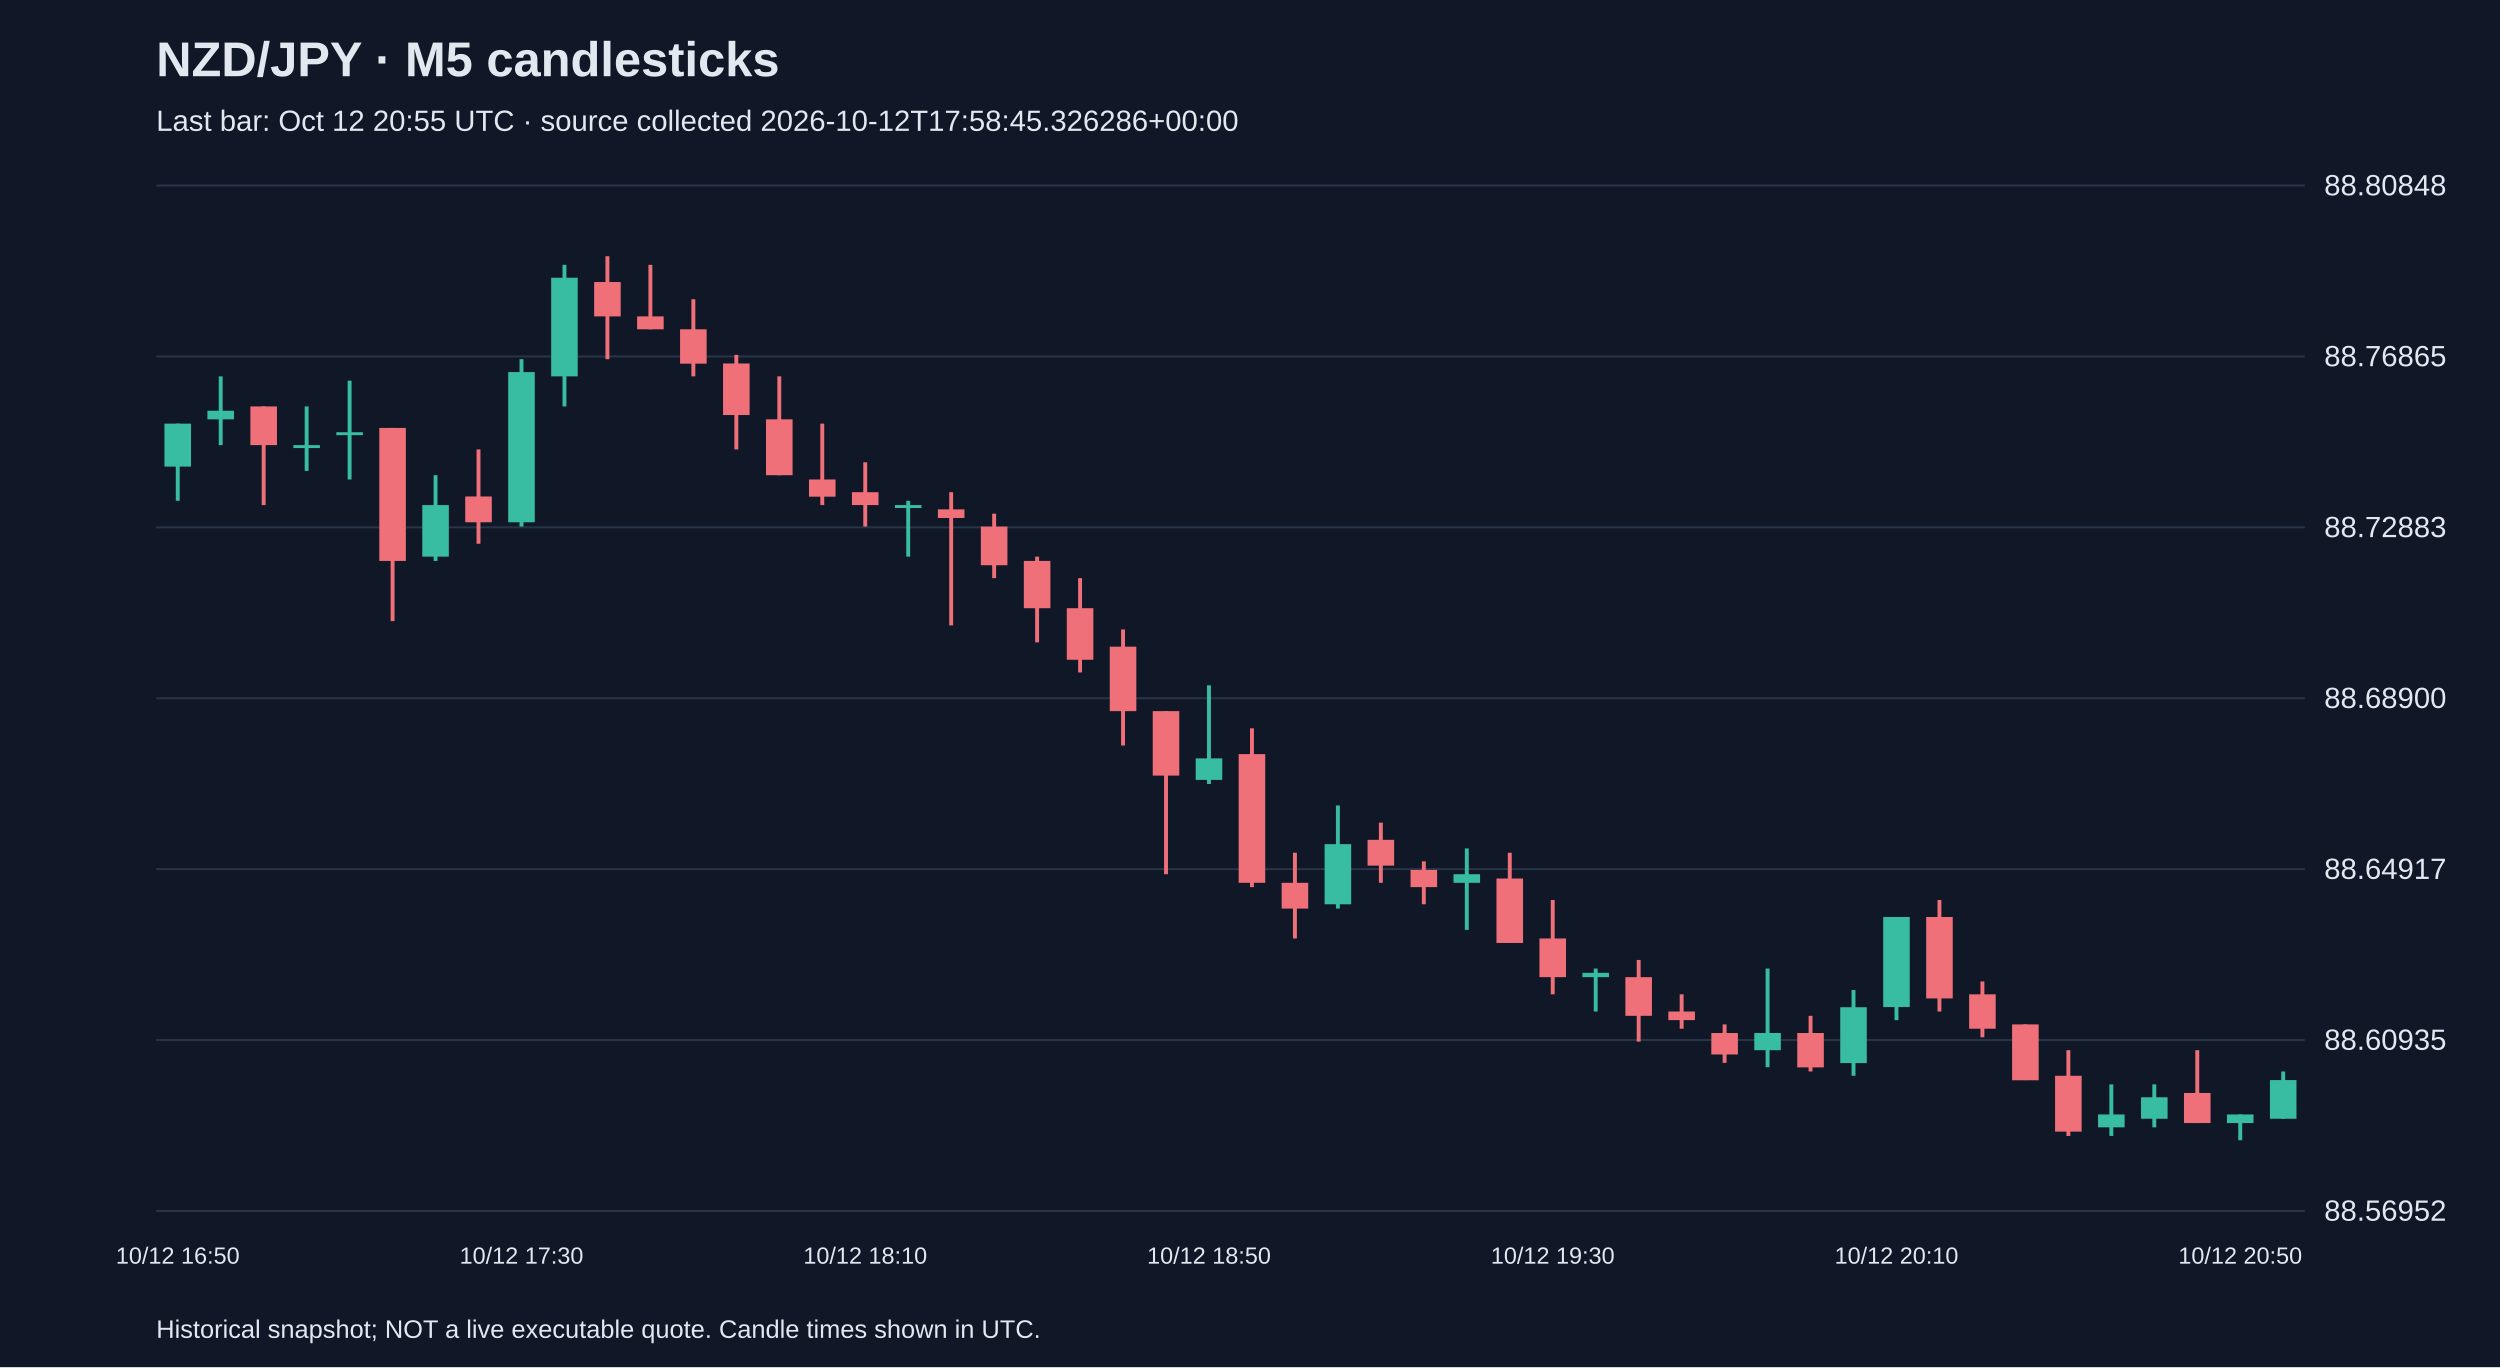
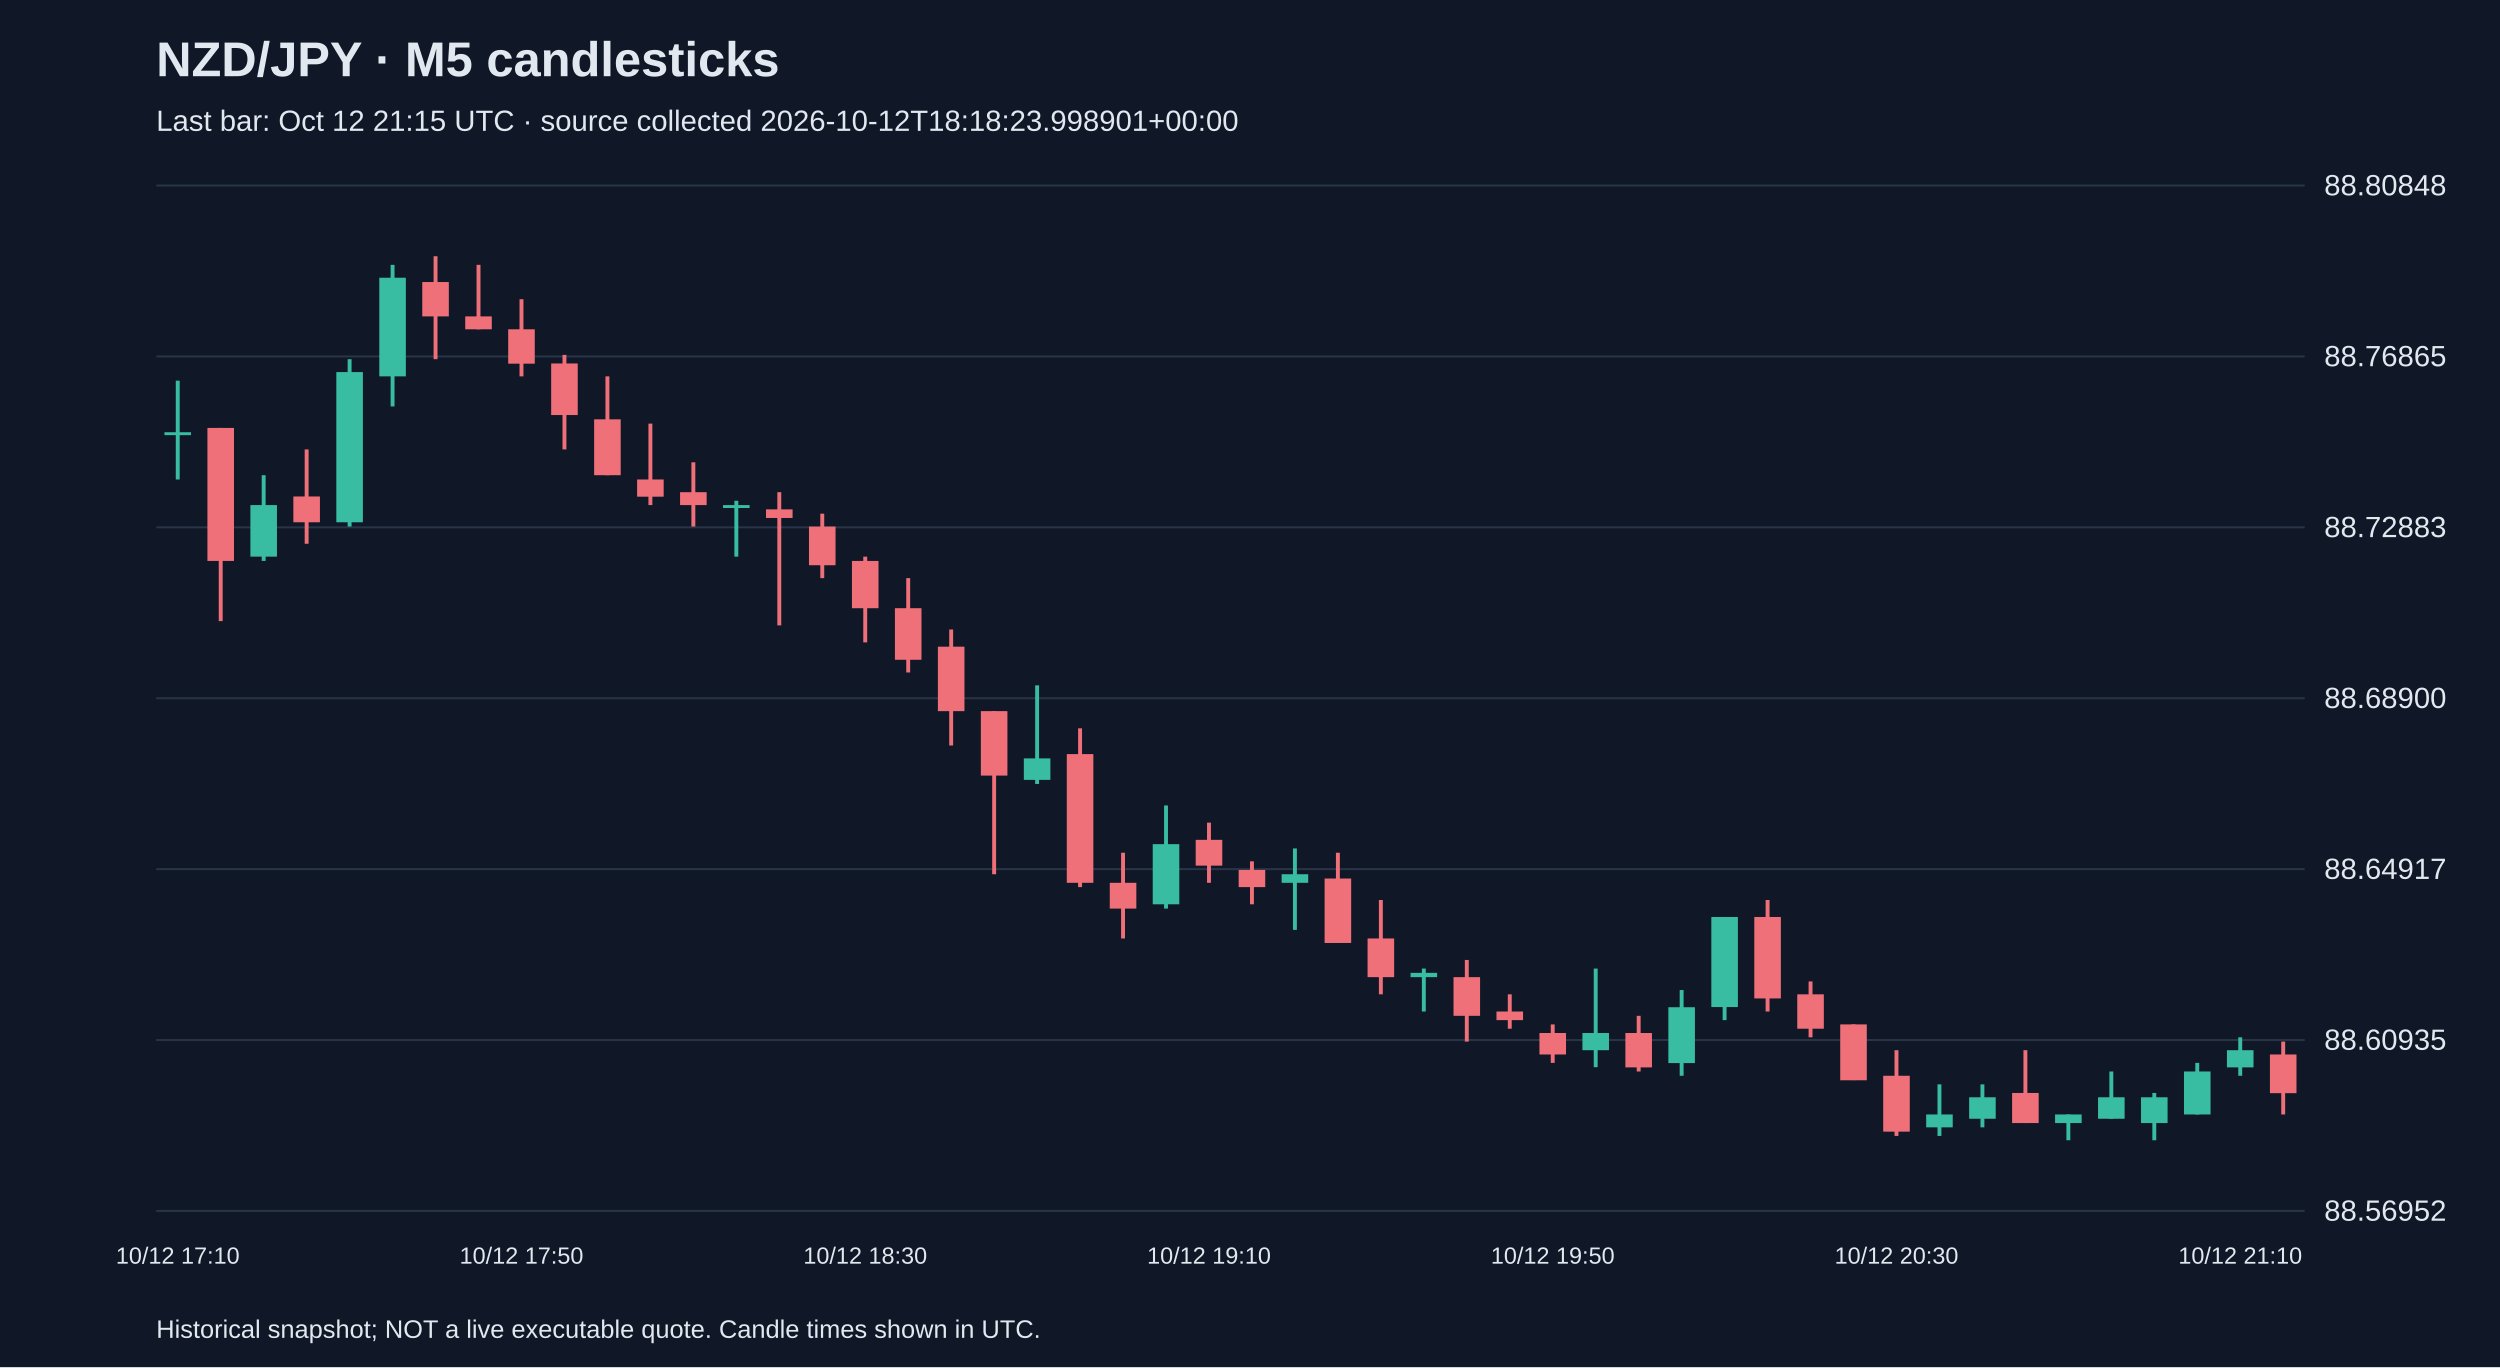
<svg xmlns="http://www.w3.org/2000/svg" viewBox="0 0 1280 700">
  <rect width="100%" height="100%" fill="#101827" />
  <style>text{font-family:Arial,sans-serif;fill:#e2e8f0}</style>
  <text x="80" y="39" font-size="25" font-weight="bold">NZD/JPY · M5 candlesticks</text>
-   <text x="80" y="67" font-size="15" fill="#a6b1c5">Last bar: Oct 12 20:55 UTC · source collected 2026-10-12T17:58:45.326286+00:00</text>
+   <text x="80" y="67" font-size="15" fill="#a6b1c5">Last bar: Oct 12 21:15 UTC · source collected 2026-10-12T18:18:23.998901+00:00</text>
  <line x1="80" y1="620.0" x2="1180" y2="620.0" stroke="#283548" />
  <text x="1190" y="625.0" font-size="15">88.56952</text>
  <line x1="80" y1="532.5" x2="1180" y2="532.5" stroke="#283548" />
  <text x="1190" y="537.5" font-size="15">88.60935</text>
  <line x1="80" y1="445.0" x2="1180" y2="445.0" stroke="#283548" />
  <text x="1190" y="450.0" font-size="15">88.64917</text>
  <line x1="80" y1="357.5" x2="1180" y2="357.5" stroke="#283548" />
  <text x="1190" y="362.5" font-size="15">88.68900</text>
  <line x1="80" y1="270.0" x2="1180" y2="270.0" stroke="#283548" />
  <text x="1190" y="275.0" font-size="15">88.72883</text>
  <line x1="80" y1="182.5" x2="1180" y2="182.5" stroke="#283548" />
  <text x="1190" y="187.5" font-size="15">88.76865</text>
  <line x1="80" y1="95.0" x2="1180" y2="95.0" stroke="#283548" />
  <text x="1190" y="100.0" font-size="15">88.80848</text>
-   <line x1="91.0" y1="216.9" x2="91.0" y2="256.4" stroke="#38bca2" stroke-width="2" />
-   <rect x="84.2" y="216.9" width="13.6" height="22.0" fill="#38bca2" />
-   <text x="91.0" y="647" text-anchor="middle" font-size="12">10/12 16:50</text>
-   <line x1="113.0" y1="192.7" x2="113.0" y2="227.9" stroke="#38bca2" stroke-width="2" />
-   <rect x="106.2" y="210.3" width="13.6" height="4.4" fill="#38bca2" />
-   <line x1="135.0" y1="208.1" x2="135.0" y2="258.6" stroke="#f07079" stroke-width="2" />
-   <rect x="128.2" y="208.1" width="13.6" height="19.8" fill="#f07079" />
-   <line x1="157.0" y1="208.1" x2="157.0" y2="241.1" stroke="#38bca2" stroke-width="2" />
-   <rect x="150.2" y="227.9" width="13.6" height="1.5" fill="#38bca2" />
-   <line x1="179.0" y1="194.9" x2="179.0" y2="245.5" stroke="#38bca2" stroke-width="2" />
-   <rect x="172.2" y="221.3" width="13.6" height="1.5" fill="#38bca2" />
-   <line x1="201.0" y1="219.1" x2="201.0" y2="318.0" stroke="#f07079" stroke-width="2" />
-   <rect x="194.2" y="219.1" width="13.6" height="68.1" fill="#f07079" />
-   <line x1="223.0" y1="243.3" x2="223.0" y2="287.2" stroke="#38bca2" stroke-width="2" />
-   <rect x="216.2" y="258.6" width="13.6" height="26.4" fill="#38bca2" />
-   <line x1="245.0" y1="230.1" x2="245.0" y2="278.4" stroke="#f07079" stroke-width="2" />
-   <rect x="238.2" y="254.2" width="13.6" height="13.2" fill="#f07079" />
-   <line x1="267.0" y1="183.9" x2="267.0" y2="269.6" stroke="#38bca2" stroke-width="2" />
-   <rect x="260.2" y="190.5" width="13.6" height="76.9" fill="#38bca2" />
-   <text x="267.0" y="647" text-anchor="middle" font-size="12">10/12 17:30</text>
-   <line x1="289.0" y1="135.6" x2="289.0" y2="208.1" stroke="#38bca2" stroke-width="2" />
-   <rect x="282.2" y="142.2" width="13.6" height="50.5" fill="#38bca2" />
-   <line x1="311.0" y1="131.2" x2="311.0" y2="183.9" stroke="#f07079" stroke-width="2" />
-   <rect x="304.2" y="144.4" width="13.6" height="17.6" fill="#f07079" />
-   <line x1="333.0" y1="135.6" x2="333.0" y2="168.6" stroke="#f07079" stroke-width="2" />
-   <rect x="326.2" y="162.0" width="13.6" height="6.6" fill="#f07079" />
-   <line x1="355.0" y1="153.2" x2="355.0" y2="192.7" stroke="#f07079" stroke-width="2" />
-   <rect x="348.2" y="168.6" width="13.6" height="17.6" fill="#f07079" />
-   <line x1="377.0" y1="181.7" x2="377.0" y2="230.1" stroke="#f07079" stroke-width="2" />
-   <rect x="370.2" y="186.1" width="13.6" height="26.4" fill="#f07079" />
-   <line x1="399.0" y1="192.7" x2="399.0" y2="243.3" stroke="#f07079" stroke-width="2" />
-   <rect x="392.2" y="214.7" width="13.6" height="28.6" fill="#f07079" />
-   <line x1="421.0" y1="216.9" x2="421.0" y2="258.6" stroke="#f07079" stroke-width="2" />
-   <rect x="414.2" y="245.5" width="13.6" height="8.8" fill="#f07079" />
-   <line x1="443.0" y1="236.7" x2="443.0" y2="269.6" stroke="#f07079" stroke-width="2" />
-   <rect x="436.2" y="252.0" width="13.6" height="6.6" fill="#f07079" />
-   <text x="443.0" y="647" text-anchor="middle" font-size="12">10/12 18:10</text>
-   <line x1="465.0" y1="256.4" x2="465.0" y2="285.0" stroke="#38bca2" stroke-width="2" />
-   <rect x="458.2" y="258.6" width="13.6" height="1.5" fill="#38bca2" />
-   <line x1="487.0" y1="252.0" x2="487.0" y2="320.2" stroke="#f07079" stroke-width="2" />
-   <rect x="480.2" y="260.8" width="13.6" height="4.4" fill="#f07079" />
-   <line x1="509.0" y1="263.0" x2="509.0" y2="296.0" stroke="#f07079" stroke-width="2" />
-   <rect x="502.2" y="269.6" width="13.6" height="19.8" fill="#f07079" />
-   <line x1="531.0" y1="285.0" x2="531.0" y2="328.9" stroke="#f07079" stroke-width="2" />
-   <rect x="524.2" y="287.2" width="13.6" height="24.2" fill="#f07079" />
-   <line x1="553.0" y1="296.0" x2="553.0" y2="344.3" stroke="#f07079" stroke-width="2" />
-   <rect x="546.2" y="311.4" width="13.6" height="26.4" fill="#f07079" />
-   <line x1="575.0" y1="322.3" x2="575.0" y2="381.7" stroke="#f07079" stroke-width="2" />
-   <rect x="568.2" y="331.1" width="13.6" height="33.0" fill="#f07079" />
-   <line x1="597.0" y1="364.1" x2="597.0" y2="447.6" stroke="#f07079" stroke-width="2" />
-   <rect x="590.2" y="364.1" width="13.6" height="33.0" fill="#f07079" />
-   <line x1="619.0" y1="350.9" x2="619.0" y2="401.4" stroke="#38bca2" stroke-width="2" />
-   <rect x="612.2" y="388.3" width="13.6" height="11.0" fill="#38bca2" />
-   <text x="619.0" y="647" text-anchor="middle" font-size="12">10/12 18:50</text>
-   <line x1="641.0" y1="372.9" x2="641.0" y2="454.2" stroke="#f07079" stroke-width="2" />
-   <rect x="634.2" y="386.1" width="13.6" height="65.9" fill="#f07079" />
-   <line x1="663.0" y1="436.6" x2="663.0" y2="480.5" stroke="#f07079" stroke-width="2" />
-   <rect x="656.2" y="452.0" width="13.6" height="13.2" fill="#f07079" />
-   <line x1="685.0" y1="412.4" x2="685.0" y2="465.2" stroke="#38bca2" stroke-width="2" />
-   <rect x="678.2" y="432.2" width="13.6" height="30.8" fill="#38bca2" />
-   <line x1="707.0" y1="421.2" x2="707.0" y2="452.0" stroke="#f07079" stroke-width="2" />
-   <rect x="700.2" y="430.0" width="13.6" height="13.2" fill="#f07079" />
-   <line x1="729.0" y1="441.0" x2="729.0" y2="463.0" stroke="#f07079" stroke-width="2" />
-   <rect x="722.2" y="445.4" width="13.6" height="8.8" fill="#f07079" />
-   <line x1="751.0" y1="434.4" x2="751.0" y2="476.1" stroke="#38bca2" stroke-width="2" />
-   <rect x="744.2" y="447.6" width="13.6" height="4.4" fill="#38bca2" />
-   <line x1="773.0" y1="436.6" x2="773.0" y2="482.7" stroke="#f07079" stroke-width="2" />
-   <rect x="766.2" y="449.8" width="13.6" height="33.0" fill="#f07079" />
-   <line x1="795.0" y1="460.8" x2="795.0" y2="509.1" stroke="#f07079" stroke-width="2" />
-   <rect x="788.2" y="480.5" width="13.6" height="19.8" fill="#f07079" />
-   <text x="795.0" y="647" text-anchor="middle" font-size="12">10/12 19:30</text>
-   <line x1="817.0" y1="495.9" x2="817.0" y2="517.9" stroke="#38bca2" stroke-width="2" />
-   <rect x="810.2" y="498.1" width="13.6" height="2.2" fill="#38bca2" />
-   <line x1="839.0" y1="491.5" x2="839.0" y2="533.3" stroke="#f07079" stroke-width="2" />
-   <rect x="832.2" y="500.3" width="13.6" height="19.8" fill="#f07079" />
-   <line x1="861.0" y1="509.1" x2="861.0" y2="526.7" stroke="#f07079" stroke-width="2" />
-   <rect x="854.2" y="517.9" width="13.6" height="4.4" fill="#f07079" />
-   <line x1="883.0" y1="524.5" x2="883.0" y2="544.2" stroke="#f07079" stroke-width="2" />
-   <rect x="876.2" y="528.9" width="13.6" height="11.0" fill="#f07079" />
-   <line x1="905.0" y1="495.9" x2="905.0" y2="546.4" stroke="#38bca2" stroke-width="2" />
-   <rect x="898.2" y="528.9" width="13.6" height="8.8" fill="#38bca2" />
-   <line x1="927.0" y1="520.1" x2="927.0" y2="548.6" stroke="#f07079" stroke-width="2" />
-   <rect x="920.2" y="528.9" width="13.6" height="17.6" fill="#f07079" />
-   <line x1="949.0" y1="506.9" x2="949.0" y2="550.8" stroke="#38bca2" stroke-width="2" />
-   <rect x="942.2" y="515.7" width="13.6" height="28.6" fill="#38bca2" />
-   <line x1="971.0" y1="469.5" x2="971.0" y2="522.3" stroke="#38bca2" stroke-width="2" />
-   <rect x="964.2" y="469.5" width="13.6" height="46.1" fill="#38bca2" />
-   <text x="971.0" y="647" text-anchor="middle" font-size="12">10/12 20:10</text>
-   <line x1="993.0" y1="460.8" x2="993.0" y2="517.9" stroke="#f07079" stroke-width="2" />
-   <rect x="986.2" y="469.5" width="13.6" height="41.7" fill="#f07079" />
-   <line x1="1015.0" y1="502.5" x2="1015.0" y2="531.1" stroke="#f07079" stroke-width="2" />
-   <rect x="1008.2" y="509.1" width="13.6" height="17.6" fill="#f07079" />
-   <line x1="1037.0" y1="524.5" x2="1037.0" y2="553.0" stroke="#f07079" stroke-width="2" />
-   <rect x="1030.2" y="524.5" width="13.6" height="28.6" fill="#f07079" />
-   <line x1="1059.0" y1="537.7" x2="1059.0" y2="581.6" stroke="#f07079" stroke-width="2" />
-   <rect x="1052.2" y="550.8" width="13.6" height="28.6" fill="#f07079" />
-   <line x1="1081.0" y1="555.2" x2="1081.0" y2="581.6" stroke="#38bca2" stroke-width="2" />
-   <rect x="1074.2" y="570.6" width="13.6" height="6.6" fill="#38bca2" />
-   <line x1="1103.0" y1="555.2" x2="1103.0" y2="577.2" stroke="#38bca2" stroke-width="2" />
-   <rect x="1096.2" y="561.8" width="13.6" height="11.0" fill="#38bca2" />
-   <line x1="1125.0" y1="537.7" x2="1125.0" y2="575.0" stroke="#f07079" stroke-width="2" />
-   <rect x="1118.2" y="559.6" width="13.6" height="15.4" fill="#f07079" />
-   <line x1="1147.0" y1="570.6" x2="1147.0" y2="583.8" stroke="#38bca2" stroke-width="2" />
-   <rect x="1140.2" y="570.6" width="13.6" height="4.4" fill="#38bca2" />
-   <text x="1147.0" y="647" text-anchor="middle" font-size="12">10/12 20:50</text>
-   <line x1="1169.0" y1="548.6" x2="1169.0" y2="572.8" stroke="#38bca2" stroke-width="2" />
-   <rect x="1162.2" y="553.0" width="13.6" height="19.8" fill="#38bca2" />
+   <line x1="91.0" y1="194.9" x2="91.0" y2="245.5" stroke="#38bca2" stroke-width="2" />
+   <rect x="84.2" y="221.3" width="13.6" height="1.5" fill="#38bca2" />
+   <text x="91.0" y="647" text-anchor="middle" font-size="12">10/12 17:10</text>
+   <line x1="113.0" y1="219.1" x2="113.0" y2="318.0" stroke="#f07079" stroke-width="2" />
+   <rect x="106.2" y="219.1" width="13.6" height="68.1" fill="#f07079" />
+   <line x1="135.0" y1="243.3" x2="135.0" y2="287.2" stroke="#38bca2" stroke-width="2" />
+   <rect x="128.2" y="258.6" width="13.6" height="26.4" fill="#38bca2" />
+   <line x1="157.0" y1="230.1" x2="157.0" y2="278.4" stroke="#f07079" stroke-width="2" />
+   <rect x="150.2" y="254.2" width="13.6" height="13.2" fill="#f07079" />
+   <line x1="179.0" y1="183.9" x2="179.0" y2="269.6" stroke="#38bca2" stroke-width="2" />
+   <rect x="172.2" y="190.5" width="13.6" height="76.9" fill="#38bca2" />
+   <line x1="201.0" y1="135.6" x2="201.0" y2="208.1" stroke="#38bca2" stroke-width="2" />
+   <rect x="194.2" y="142.2" width="13.6" height="50.5" fill="#38bca2" />
+   <line x1="223.0" y1="131.2" x2="223.0" y2="183.9" stroke="#f07079" stroke-width="2" />
+   <rect x="216.2" y="144.4" width="13.6" height="17.6" fill="#f07079" />
+   <line x1="245.0" y1="135.6" x2="245.0" y2="168.6" stroke="#f07079" stroke-width="2" />
+   <rect x="238.2" y="162.0" width="13.6" height="6.6" fill="#f07079" />
+   <line x1="267.0" y1="153.2" x2="267.0" y2="192.7" stroke="#f07079" stroke-width="2" />
+   <rect x="260.2" y="168.6" width="13.6" height="17.6" fill="#f07079" />
+   <text x="267.0" y="647" text-anchor="middle" font-size="12">10/12 17:50</text>
+   <line x1="289.0" y1="181.7" x2="289.0" y2="230.1" stroke="#f07079" stroke-width="2" />
+   <rect x="282.2" y="186.1" width="13.6" height="26.4" fill="#f07079" />
+   <line x1="311.0" y1="192.7" x2="311.0" y2="243.3" stroke="#f07079" stroke-width="2" />
+   <rect x="304.2" y="214.7" width="13.6" height="28.6" fill="#f07079" />
+   <line x1="333.0" y1="216.9" x2="333.0" y2="258.6" stroke="#f07079" stroke-width="2" />
+   <rect x="326.2" y="245.5" width="13.6" height="8.8" fill="#f07079" />
+   <line x1="355.0" y1="236.7" x2="355.0" y2="269.6" stroke="#f07079" stroke-width="2" />
+   <rect x="348.2" y="252.0" width="13.6" height="6.6" fill="#f07079" />
+   <line x1="377.0" y1="256.4" x2="377.0" y2="285.0" stroke="#38bca2" stroke-width="2" />
+   <rect x="370.2" y="258.6" width="13.6" height="1.5" fill="#38bca2" />
+   <line x1="399.0" y1="252.0" x2="399.0" y2="320.2" stroke="#f07079" stroke-width="2" />
+   <rect x="392.2" y="260.8" width="13.6" height="4.4" fill="#f07079" />
+   <line x1="421.0" y1="263.0" x2="421.0" y2="296.0" stroke="#f07079" stroke-width="2" />
+   <rect x="414.2" y="269.6" width="13.6" height="19.8" fill="#f07079" />
+   <line x1="443.0" y1="285.0" x2="443.0" y2="328.9" stroke="#f07079" stroke-width="2" />
+   <rect x="436.2" y="287.2" width="13.6" height="24.2" fill="#f07079" />
+   <text x="443.0" y="647" text-anchor="middle" font-size="12">10/12 18:30</text>
+   <line x1="465.0" y1="296.0" x2="465.0" y2="344.3" stroke="#f07079" stroke-width="2" />
+   <rect x="458.2" y="311.4" width="13.6" height="26.4" fill="#f07079" />
+   <line x1="487.0" y1="322.3" x2="487.0" y2="381.7" stroke="#f07079" stroke-width="2" />
+   <rect x="480.2" y="331.1" width="13.6" height="33.0" fill="#f07079" />
+   <line x1="509.0" y1="364.1" x2="509.0" y2="447.6" stroke="#f07079" stroke-width="2" />
+   <rect x="502.2" y="364.1" width="13.6" height="33.0" fill="#f07079" />
+   <line x1="531.0" y1="350.9" x2="531.0" y2="401.4" stroke="#38bca2" stroke-width="2" />
+   <rect x="524.2" y="388.3" width="13.6" height="11.0" fill="#38bca2" />
+   <line x1="553.0" y1="372.9" x2="553.0" y2="454.2" stroke="#f07079" stroke-width="2" />
+   <rect x="546.2" y="386.1" width="13.6" height="65.9" fill="#f07079" />
+   <line x1="575.0" y1="436.6" x2="575.0" y2="480.5" stroke="#f07079" stroke-width="2" />
+   <rect x="568.2" y="452.0" width="13.6" height="13.2" fill="#f07079" />
+   <line x1="597.0" y1="412.4" x2="597.0" y2="465.2" stroke="#38bca2" stroke-width="2" />
+   <rect x="590.2" y="432.2" width="13.6" height="30.8" fill="#38bca2" />
+   <line x1="619.0" y1="421.2" x2="619.0" y2="452.0" stroke="#f07079" stroke-width="2" />
+   <rect x="612.2" y="430.0" width="13.6" height="13.2" fill="#f07079" />
+   <text x="619.0" y="647" text-anchor="middle" font-size="12">10/12 19:10</text>
+   <line x1="641.0" y1="441.0" x2="641.0" y2="463.0" stroke="#f07079" stroke-width="2" />
+   <rect x="634.2" y="445.4" width="13.6" height="8.8" fill="#f07079" />
+   <line x1="663.0" y1="434.4" x2="663.0" y2="476.1" stroke="#38bca2" stroke-width="2" />
+   <rect x="656.2" y="447.6" width="13.6" height="4.4" fill="#38bca2" />
+   <line x1="685.0" y1="436.6" x2="685.0" y2="482.7" stroke="#f07079" stroke-width="2" />
+   <rect x="678.2" y="449.8" width="13.6" height="33.0" fill="#f07079" />
+   <line x1="707.0" y1="460.8" x2="707.0" y2="509.1" stroke="#f07079" stroke-width="2" />
+   <rect x="700.2" y="480.5" width="13.6" height="19.8" fill="#f07079" />
+   <line x1="729.0" y1="495.9" x2="729.0" y2="517.9" stroke="#38bca2" stroke-width="2" />
+   <rect x="722.2" y="498.1" width="13.6" height="2.2" fill="#38bca2" />
+   <line x1="751.0" y1="491.5" x2="751.0" y2="533.3" stroke="#f07079" stroke-width="2" />
+   <rect x="744.2" y="500.3" width="13.6" height="19.8" fill="#f07079" />
+   <line x1="773.0" y1="509.1" x2="773.0" y2="526.7" stroke="#f07079" stroke-width="2" />
+   <rect x="766.2" y="517.9" width="13.6" height="4.4" fill="#f07079" />
+   <line x1="795.0" y1="524.5" x2="795.0" y2="544.2" stroke="#f07079" stroke-width="2" />
+   <rect x="788.2" y="528.9" width="13.6" height="11.0" fill="#f07079" />
+   <text x="795.0" y="647" text-anchor="middle" font-size="12">10/12 19:50</text>
+   <line x1="817.0" y1="495.9" x2="817.0" y2="546.4" stroke="#38bca2" stroke-width="2" />
+   <rect x="810.2" y="528.9" width="13.6" height="8.8" fill="#38bca2" />
+   <line x1="839.0" y1="520.1" x2="839.0" y2="548.6" stroke="#f07079" stroke-width="2" />
+   <rect x="832.2" y="528.9" width="13.6" height="17.6" fill="#f07079" />
+   <line x1="861.0" y1="506.9" x2="861.0" y2="550.8" stroke="#38bca2" stroke-width="2" />
+   <rect x="854.2" y="515.7" width="13.6" height="28.6" fill="#38bca2" />
+   <line x1="883.0" y1="469.5" x2="883.0" y2="522.3" stroke="#38bca2" stroke-width="2" />
+   <rect x="876.2" y="469.5" width="13.6" height="46.1" fill="#38bca2" />
+   <line x1="905.0" y1="460.8" x2="905.0" y2="517.9" stroke="#f07079" stroke-width="2" />
+   <rect x="898.2" y="469.5" width="13.6" height="41.7" fill="#f07079" />
+   <line x1="927.0" y1="502.5" x2="927.0" y2="531.1" stroke="#f07079" stroke-width="2" />
+   <rect x="920.2" y="509.1" width="13.6" height="17.6" fill="#f07079" />
+   <line x1="949.0" y1="524.5" x2="949.0" y2="553.0" stroke="#f07079" stroke-width="2" />
+   <rect x="942.2" y="524.5" width="13.6" height="28.6" fill="#f07079" />
+   <line x1="971.0" y1="537.7" x2="971.0" y2="581.6" stroke="#f07079" stroke-width="2" />
+   <rect x="964.2" y="550.8" width="13.6" height="28.6" fill="#f07079" />
+   <text x="971.0" y="647" text-anchor="middle" font-size="12">10/12 20:30</text>
+   <line x1="993.0" y1="555.2" x2="993.0" y2="581.6" stroke="#38bca2" stroke-width="2" />
+   <rect x="986.2" y="570.6" width="13.6" height="6.6" fill="#38bca2" />
+   <line x1="1015.0" y1="555.2" x2="1015.0" y2="577.2" stroke="#38bca2" stroke-width="2" />
+   <rect x="1008.2" y="561.8" width="13.6" height="11.0" fill="#38bca2" />
+   <line x1="1037.0" y1="537.7" x2="1037.0" y2="575.0" stroke="#f07079" stroke-width="2" />
+   <rect x="1030.2" y="559.6" width="13.6" height="15.4" fill="#f07079" />
+   <line x1="1059.0" y1="570.6" x2="1059.0" y2="583.8" stroke="#38bca2" stroke-width="2" />
+   <rect x="1052.2" y="570.6" width="13.6" height="4.4" fill="#38bca2" />
+   <line x1="1081.0" y1="548.6" x2="1081.0" y2="572.8" stroke="#38bca2" stroke-width="2" />
+   <rect x="1074.2" y="561.8" width="13.6" height="11.0" fill="#38bca2" />
+   <line x1="1103.0" y1="559.6" x2="1103.0" y2="583.8" stroke="#38bca2" stroke-width="2" />
+   <rect x="1096.2" y="561.8" width="13.6" height="13.2" fill="#38bca2" />
+   <line x1="1125.0" y1="544.2" x2="1125.0" y2="570.6" stroke="#38bca2" stroke-width="2" />
+   <rect x="1118.2" y="548.6" width="13.6" height="22.0" fill="#38bca2" />
+   <line x1="1147.0" y1="531.1" x2="1147.0" y2="550.8" stroke="#38bca2" stroke-width="2" />
+   <rect x="1140.2" y="537.7" width="13.6" height="8.8" fill="#38bca2" />
+   <text x="1147.0" y="647" text-anchor="middle" font-size="12">10/12 21:10</text>
+   <line x1="1169.0" y1="533.3" x2="1169.0" y2="570.6" stroke="#f07079" stroke-width="2" />
+   <rect x="1162.2" y="539.9" width="13.6" height="19.8" fill="#f07079" />
  <text x="80" y="685" font-size="13">Historical snapshot; NOT a live executable quote. Candle times shown in UTC.</text>
</svg>
